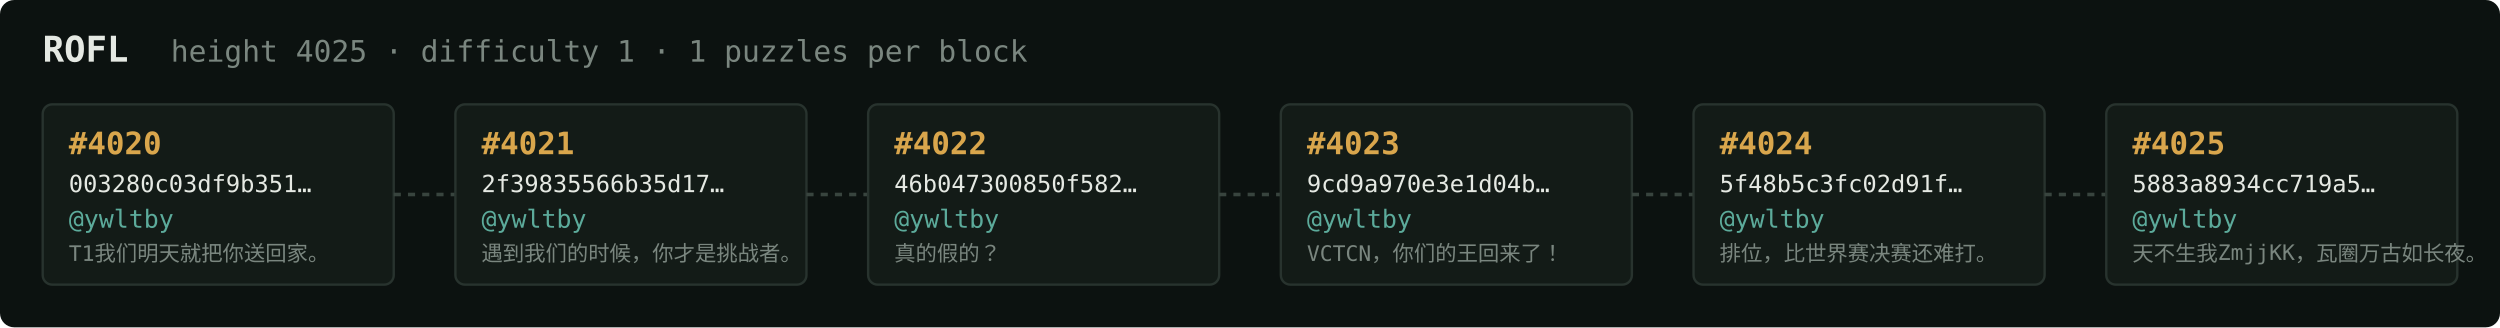
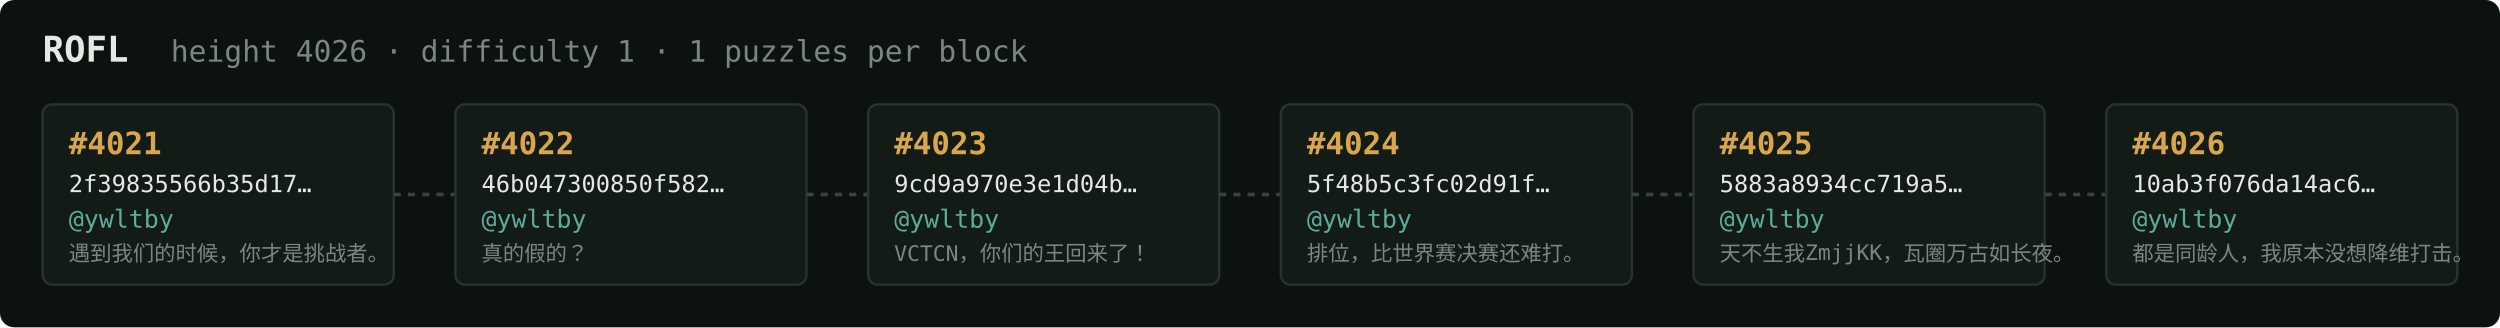
<svg xmlns="http://www.w3.org/2000/svg" width="1054" height="138" viewBox="0 0 1054 138" font-family="ui-monospace,SFMono-Regular,Menlo,monospace">
  <rect fill="#0c1210" width="1054" height="138" rx="6" />
  <text x="18" y="26" fill="#e5e9e3" font-size="15" font-weight="700">ROFL</text>
-   <text x="72" y="26" fill="#7a867f" font-size="12.5">height 4025 · difficulty 1 · 1 puzzles per block</text>
+   <text x="72" y="26" fill="#7a867f" font-size="12.5">height 4026 · difficulty 1 · 1 puzzles per block</text>
  <rect x="18" y="44" width="148" height="76" rx="4" fill="#131b17" stroke="#28332e" stroke-width="1" />
-   <text x="29" y="65" fill="#d9a64c" font-size="13" font-weight="700">#4020</text>
-   <text x="29" y="81" fill="#e5e9e3" font-size="10">003280c03df9b351…</text>
+   <text x="29" y="65" fill="#d9a64c" font-size="13" font-weight="700">#4021</text>
+   <text x="29" y="81" fill="#e5e9e3" font-size="10">2f39835566b35d17…</text>
  <text x="29" y="96" fill="#5cab9b" font-size="10.5">@ywltby</text>
-   <text x="29" y="110" fill="#7a867f" font-size="9">T1我们明天就把你送回家。</text>
+   <text x="29" y="110" fill="#7a867f" font-size="9">遇到我们的时候，你才是挑战者。</text>
  <line x1="166" y1="82.0" x2="192" y2="82.0" stroke="#38443e" stroke-width="1.5" stroke-dasharray="3 3" />
  <rect x="192" y="44" width="148" height="76" rx="4" fill="#131b17" stroke="#28332e" stroke-width="1" />
-   <text x="203" y="65" fill="#d9a64c" font-size="13" font-weight="700">#4021</text>
-   <text x="203" y="81" fill="#e5e9e3" font-size="10">2f39835566b35d17…</text>
+   <text x="203" y="65" fill="#d9a64c" font-size="13" font-weight="700">#4022</text>
+   <text x="203" y="81" fill="#e5e9e3" font-size="10">46b047300850f582…</text>
  <text x="203" y="96" fill="#5cab9b" font-size="10.5">@ywltby</text>
-   <text x="203" y="110" fill="#7a867f" font-size="9">遇到我们的时候，你才是挑战者。</text>
+   <text x="203" y="110" fill="#7a867f" font-size="9">真的假的？</text>
  <line x1="340" y1="82.0" x2="366" y2="82.0" stroke="#38443e" stroke-width="1.5" stroke-dasharray="3 3" />
  <rect x="366" y="44" width="148" height="76" rx="4" fill="#131b17" stroke="#28332e" stroke-width="1" />
-   <text x="377" y="65" fill="#d9a64c" font-size="13" font-weight="700">#4022</text>
-   <text x="377" y="81" fill="#e5e9e3" font-size="10">46b047300850f582…</text>
+   <text x="377" y="65" fill="#d9a64c" font-size="13" font-weight="700">#4023</text>
+   <text x="377" y="81" fill="#e5e9e3" font-size="10">9cd9a970e3e1d04b…</text>
  <text x="377" y="96" fill="#5cab9b" font-size="10.5">@ywltby</text>
-   <text x="377" y="110" fill="#7a867f" font-size="9">真的假的？</text>
+   <text x="377" y="110" fill="#7a867f" font-size="9">VCTCN，你们的王回来了！</text>
  <line x1="514" y1="82.0" x2="540" y2="82.0" stroke="#38443e" stroke-width="1.5" stroke-dasharray="3 3" />
  <rect x="540" y="44" width="148" height="76" rx="4" fill="#131b17" stroke="#28332e" stroke-width="1" />
-   <text x="551" y="65" fill="#d9a64c" font-size="13" font-weight="700">#4023</text>
-   <text x="551" y="81" fill="#e5e9e3" font-size="10">9cd9a970e3e1d04b…</text>
+   <text x="551" y="65" fill="#d9a64c" font-size="13" font-weight="700">#4024</text>
+   <text x="551" y="81" fill="#e5e9e3" font-size="10">5f48b5c3fc02d91f…</text>
  <text x="551" y="96" fill="#5cab9b" font-size="10.5">@ywltby</text>
-   <text x="551" y="110" fill="#7a867f" font-size="9">VCTCN，你们的王回来了！</text>
+   <text x="551" y="110" fill="#7a867f" font-size="9">排位，比世界赛决赛还难打。</text>
  <line x1="688" y1="82.0" x2="714" y2="82.0" stroke="#38443e" stroke-width="1.5" stroke-dasharray="3 3" />
  <rect x="714" y="44" width="148" height="76" rx="4" fill="#131b17" stroke="#28332e" stroke-width="1" />
-   <text x="725" y="65" fill="#d9a64c" font-size="13" font-weight="700">#4024</text>
-   <text x="725" y="81" fill="#e5e9e3" font-size="10">5f48b5c3fc02d91f…</text>
+   <text x="725" y="65" fill="#d9a64c" font-size="13" font-weight="700">#4025</text>
+   <text x="725" y="81" fill="#e5e9e3" font-size="10">5883a8934cc719a5…</text>
  <text x="725" y="96" fill="#5cab9b" font-size="10.5">@ywltby</text>
-   <text x="725" y="110" fill="#7a867f" font-size="9">排位，比世界赛决赛还难打。</text>
+   <text x="725" y="110" fill="#7a867f" font-size="9">天不生我ZmjjKK，瓦圈万古如长夜。</text>
  <line x1="862" y1="82.0" x2="888" y2="82.0" stroke="#38443e" stroke-width="1.5" stroke-dasharray="3 3" />
  <rect x="888" y="44" width="148" height="76" rx="4" fill="#131b17" stroke="#28332e" stroke-width="1" />
-   <text x="899" y="65" fill="#d9a64c" font-size="13" font-weight="700">#4025</text>
-   <text x="899" y="81" fill="#e5e9e3" font-size="10">5883a8934cc719a5…</text>
+   <text x="899" y="65" fill="#d9a64c" font-size="13" font-weight="700">#4026</text>
+   <text x="899" y="81" fill="#e5e9e3" font-size="10">10ab3f076da14ac6…</text>
  <text x="899" y="96" fill="#5cab9b" font-size="10.5">@ywltby</text>
-   <text x="899" y="110" fill="#7a867f" font-size="9">天不生我ZmjjKK，瓦圈万古如长夜。</text>
+   <text x="899" y="110" fill="#7a867f" font-size="9">都是同龄人，我原本没想降维打击。</text>
</svg>
